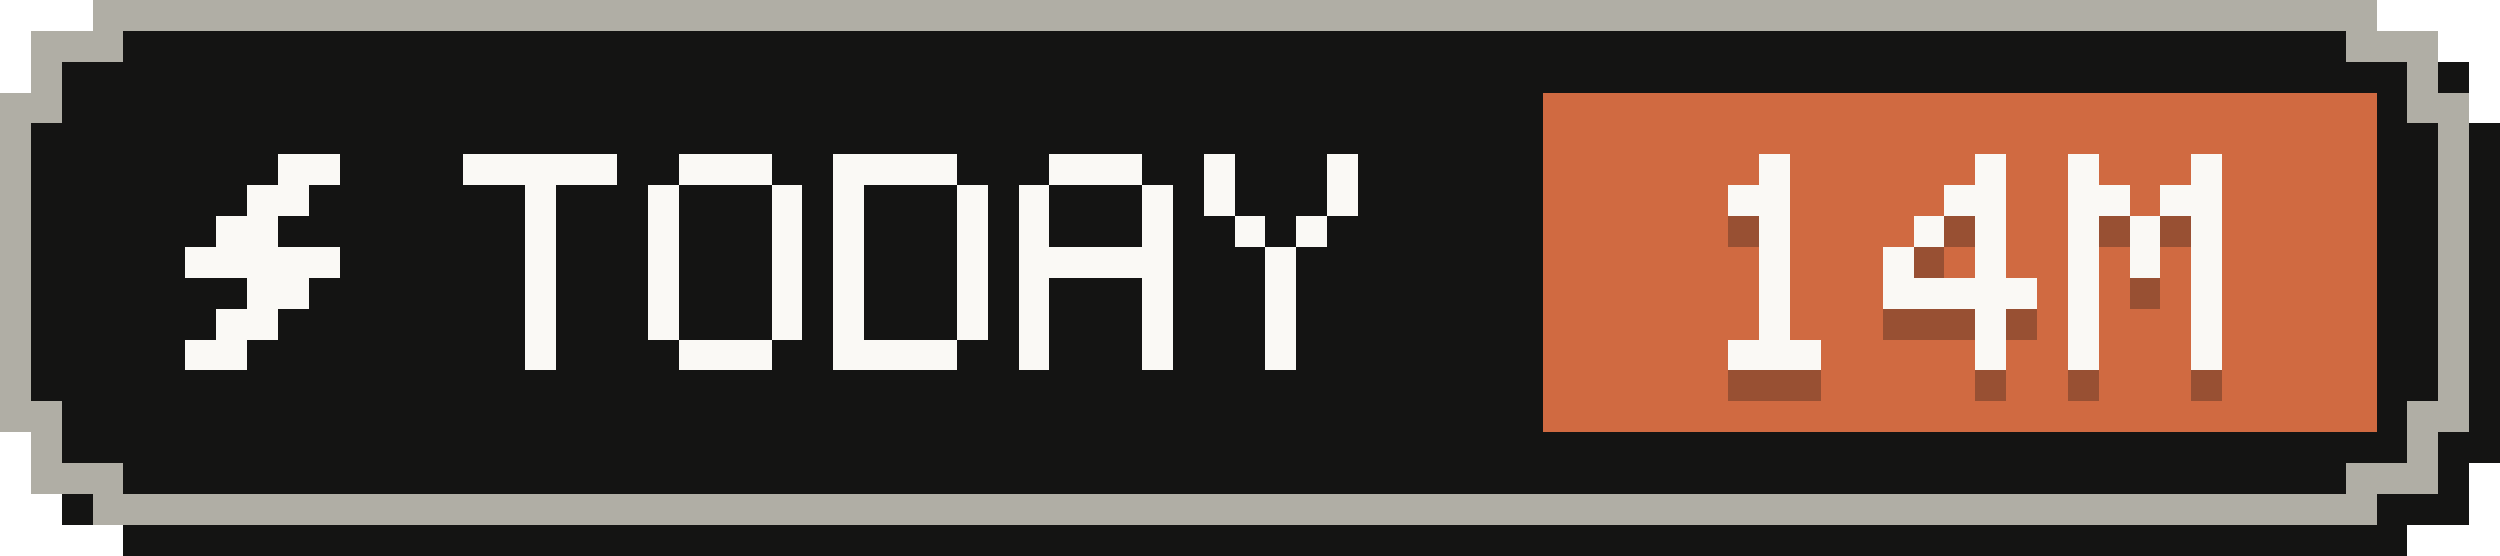
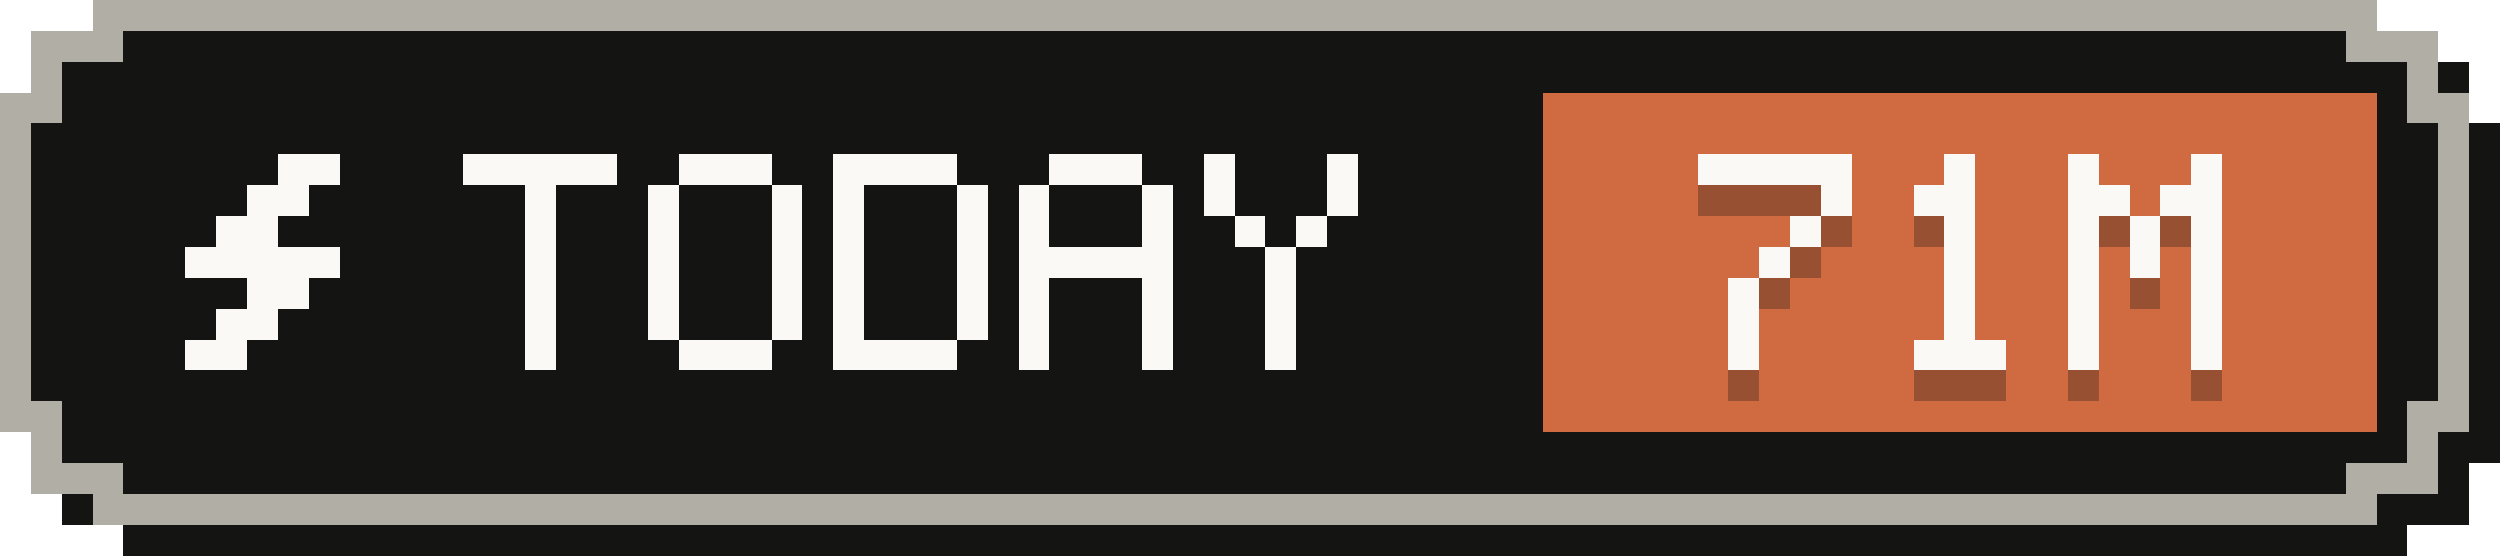
- <svg xmlns="http://www.w3.org/2000/svg" width="81" height="18" viewBox="0 0 81 18" role="img" aria-label="Tokens today: 14M">
+ <svg xmlns="http://www.w3.org/2000/svg" width="81" height="18" viewBox="0 0 81 18" role="img" aria-label="Tokens today: 71M">
  <g shape-rendering="crispEdges">
    <path fill="#141413" d="M4,1 H78 V2 H80 V4 H81 V15 H80 V17 H78 V18 H4 V17 H2 V15 H1 V4 H2 V2 H4 Z" />
    <path fill="#b0aea5" d="M3,0 H77 V1 H79 V3 H80 V14 H79 V16 H77 V17 H3 V16 H1 V14 H0 V3 H1 V1 H3 Z" />
    <path fill="#141413" d="M4,1 H76 V2 H78 V4 H79 V13 H78 V15 H76 V16 H4 V15 H2 V13 H1 V4 H2 V2 H4 Z" />
    <rect fill="#d06a41" x="50" y="3" width="27" height="11" />
    <g fill="#faf9f5">
      <rect x="9" y="5" width="2" height="1" />
      <rect x="8" y="6" width="2" height="1" />
      <rect x="7" y="7" width="2" height="1" />
      <rect x="6" y="8" width="5" height="1" />
      <rect x="8" y="9" width="2" height="1" />
      <rect x="7" y="10" width="2" height="1" />
      <rect x="6" y="11" width="2" height="1" />
    </g>
    <g fill="#faf9f5">
      <rect x="15" y="5" width="5" height="1" />
      <rect x="17" y="6" width="1" height="1" />
      <rect x="17" y="7" width="1" height="1" />
      <rect x="17" y="8" width="1" height="1" />
      <rect x="17" y="9" width="1" height="1" />
      <rect x="17" y="10" width="1" height="1" />
      <rect x="17" y="11" width="1" height="1" />
      <rect x="22" y="5" width="3" height="1" />
      <rect x="21" y="6" width="1" height="1" />
      <rect x="25" y="6" width="1" height="1" />
      <rect x="21" y="7" width="1" height="1" />
      <rect x="25" y="7" width="1" height="1" />
      <rect x="21" y="8" width="1" height="1" />
      <rect x="25" y="8" width="1" height="1" />
      <rect x="21" y="9" width="1" height="1" />
      <rect x="25" y="9" width="1" height="1" />
      <rect x="21" y="10" width="1" height="1" />
      <rect x="25" y="10" width="1" height="1" />
      <rect x="22" y="11" width="3" height="1" />
      <rect x="27" y="5" width="4" height="1" />
      <rect x="27" y="6" width="1" height="1" />
      <rect x="31" y="6" width="1" height="1" />
      <rect x="27" y="7" width="1" height="1" />
      <rect x="31" y="7" width="1" height="1" />
      <rect x="27" y="8" width="1" height="1" />
      <rect x="31" y="8" width="1" height="1" />
      <rect x="27" y="9" width="1" height="1" />
      <rect x="31" y="9" width="1" height="1" />
      <rect x="27" y="10" width="1" height="1" />
      <rect x="31" y="10" width="1" height="1" />
      <rect x="27" y="11" width="4" height="1" />
      <rect x="34" y="5" width="3" height="1" />
      <rect x="33" y="6" width="1" height="1" />
      <rect x="37" y="6" width="1" height="1" />
      <rect x="33" y="7" width="1" height="1" />
      <rect x="37" y="7" width="1" height="1" />
      <rect x="33" y="8" width="5" height="1" />
      <rect x="33" y="9" width="1" height="1" />
      <rect x="37" y="9" width="1" height="1" />
      <rect x="33" y="10" width="1" height="1" />
      <rect x="37" y="10" width="1" height="1" />
      <rect x="33" y="11" width="1" height="1" />
      <rect x="37" y="11" width="1" height="1" />
      <rect x="39" y="5" width="1" height="1" />
      <rect x="43" y="5" width="1" height="1" />
      <rect x="39" y="6" width="1" height="1" />
      <rect x="43" y="6" width="1" height="1" />
      <rect x="40" y="7" width="1" height="1" />
      <rect x="42" y="7" width="1" height="1" />
      <rect x="41" y="8" width="1" height="1" />
      <rect x="41" y="9" width="1" height="1" />
      <rect x="41" y="10" width="1" height="1" />
      <rect x="41" y="11" width="1" height="1" />
    </g>
    <g fill="#141413" fill-opacity=".3">
-       <rect x="57" y="6" width="1" height="1" />
-       <rect x="56" y="7" width="2" height="1" />
-       <rect x="57" y="8" width="1" height="1" />
+       <rect x="55" y="6" width="5" height="1" />
+       <rect x="59" y="7" width="1" height="1" />
+       <rect x="58" y="8" width="1" height="1" />
      <rect x="57" y="9" width="1" height="1" />
-       <rect x="57" y="10" width="1" height="1" />
-       <rect x="57" y="11" width="1" height="1" />
-       <rect x="56" y="12" width="3" height="1" />
-       <rect x="64" y="6" width="1" height="1" />
-       <rect x="63" y="7" width="2" height="1" />
-       <rect x="62" y="8" width="1" height="1" />
-       <rect x="64" y="8" width="1" height="1" />
-       <rect x="61" y="9" width="1" height="1" />
-       <rect x="64" y="9" width="1" height="1" />
-       <rect x="61" y="10" width="5" height="1" />
-       <rect x="64" y="11" width="1" height="1" />
-       <rect x="64" y="12" width="1" height="1" />
+       <rect x="56" y="10" width="1" height="1" />
+       <rect x="56" y="11" width="1" height="1" />
+       <rect x="56" y="12" width="1" height="1" />
+       <rect x="63" y="6" width="1" height="1" />
+       <rect x="62" y="7" width="2" height="1" />
+       <rect x="63" y="8" width="1" height="1" />
+       <rect x="63" y="9" width="1" height="1" />
+       <rect x="63" y="10" width="1" height="1" />
+       <rect x="63" y="11" width="1" height="1" />
+       <rect x="62" y="12" width="3" height="1" />
      <rect x="67" y="6" width="1" height="1" />
      <rect x="71" y="6" width="1" height="1" />
      <rect x="67" y="7" width="2" height="1" />
      <rect x="70" y="7" width="2" height="1" />
      <rect x="67" y="8" width="1" height="1" />
      <rect x="69" y="8" width="1" height="1" />
      <rect x="71" y="8" width="1" height="1" />
      <rect x="67" y="9" width="1" height="1" />
      <rect x="69" y="9" width="1" height="1" />
      <rect x="71" y="9" width="1" height="1" />
      <rect x="67" y="10" width="1" height="1" />
      <rect x="71" y="10" width="1" height="1" />
      <rect x="67" y="11" width="1" height="1" />
      <rect x="71" y="11" width="1" height="1" />
      <rect x="67" y="12" width="1" height="1" />
      <rect x="71" y="12" width="1" height="1" />
    </g>
    <g fill="#faf9f5">
-       <rect x="57" y="5" width="1" height="1" />
-       <rect x="56" y="6" width="2" height="1" />
-       <rect x="57" y="7" width="1" height="1" />
+       <rect x="55" y="5" width="5" height="1" />
+       <rect x="59" y="6" width="1" height="1" />
+       <rect x="58" y="7" width="1" height="1" />
      <rect x="57" y="8" width="1" height="1" />
-       <rect x="57" y="9" width="1" height="1" />
-       <rect x="57" y="10" width="1" height="1" />
-       <rect x="56" y="11" width="3" height="1" />
-       <rect x="64" y="5" width="1" height="1" />
-       <rect x="63" y="6" width="2" height="1" />
-       <rect x="62" y="7" width="1" height="1" />
-       <rect x="64" y="7" width="1" height="1" />
-       <rect x="61" y="8" width="1" height="1" />
-       <rect x="64" y="8" width="1" height="1" />
-       <rect x="61" y="9" width="5" height="1" />
-       <rect x="64" y="10" width="1" height="1" />
-       <rect x="64" y="11" width="1" height="1" />
+       <rect x="56" y="9" width="1" height="1" />
+       <rect x="56" y="10" width="1" height="1" />
+       <rect x="56" y="11" width="1" height="1" />
+       <rect x="63" y="5" width="1" height="1" />
+       <rect x="62" y="6" width="2" height="1" />
+       <rect x="63" y="7" width="1" height="1" />
+       <rect x="63" y="8" width="1" height="1" />
+       <rect x="63" y="9" width="1" height="1" />
+       <rect x="63" y="10" width="1" height="1" />
+       <rect x="62" y="11" width="3" height="1" />
      <rect x="67" y="5" width="1" height="1" />
      <rect x="71" y="5" width="1" height="1" />
      <rect x="67" y="6" width="2" height="1" />
      <rect x="70" y="6" width="2" height="1" />
      <rect x="67" y="7" width="1" height="1" />
      <rect x="69" y="7" width="1" height="1" />
      <rect x="71" y="7" width="1" height="1" />
      <rect x="67" y="8" width="1" height="1" />
      <rect x="69" y="8" width="1" height="1" />
      <rect x="71" y="8" width="1" height="1" />
      <rect x="67" y="9" width="1" height="1" />
      <rect x="71" y="9" width="1" height="1" />
      <rect x="67" y="10" width="1" height="1" />
      <rect x="71" y="10" width="1" height="1" />
      <rect x="67" y="11" width="1" height="1" />
      <rect x="71" y="11" width="1" height="1" />
    </g>
  </g>
</svg>
